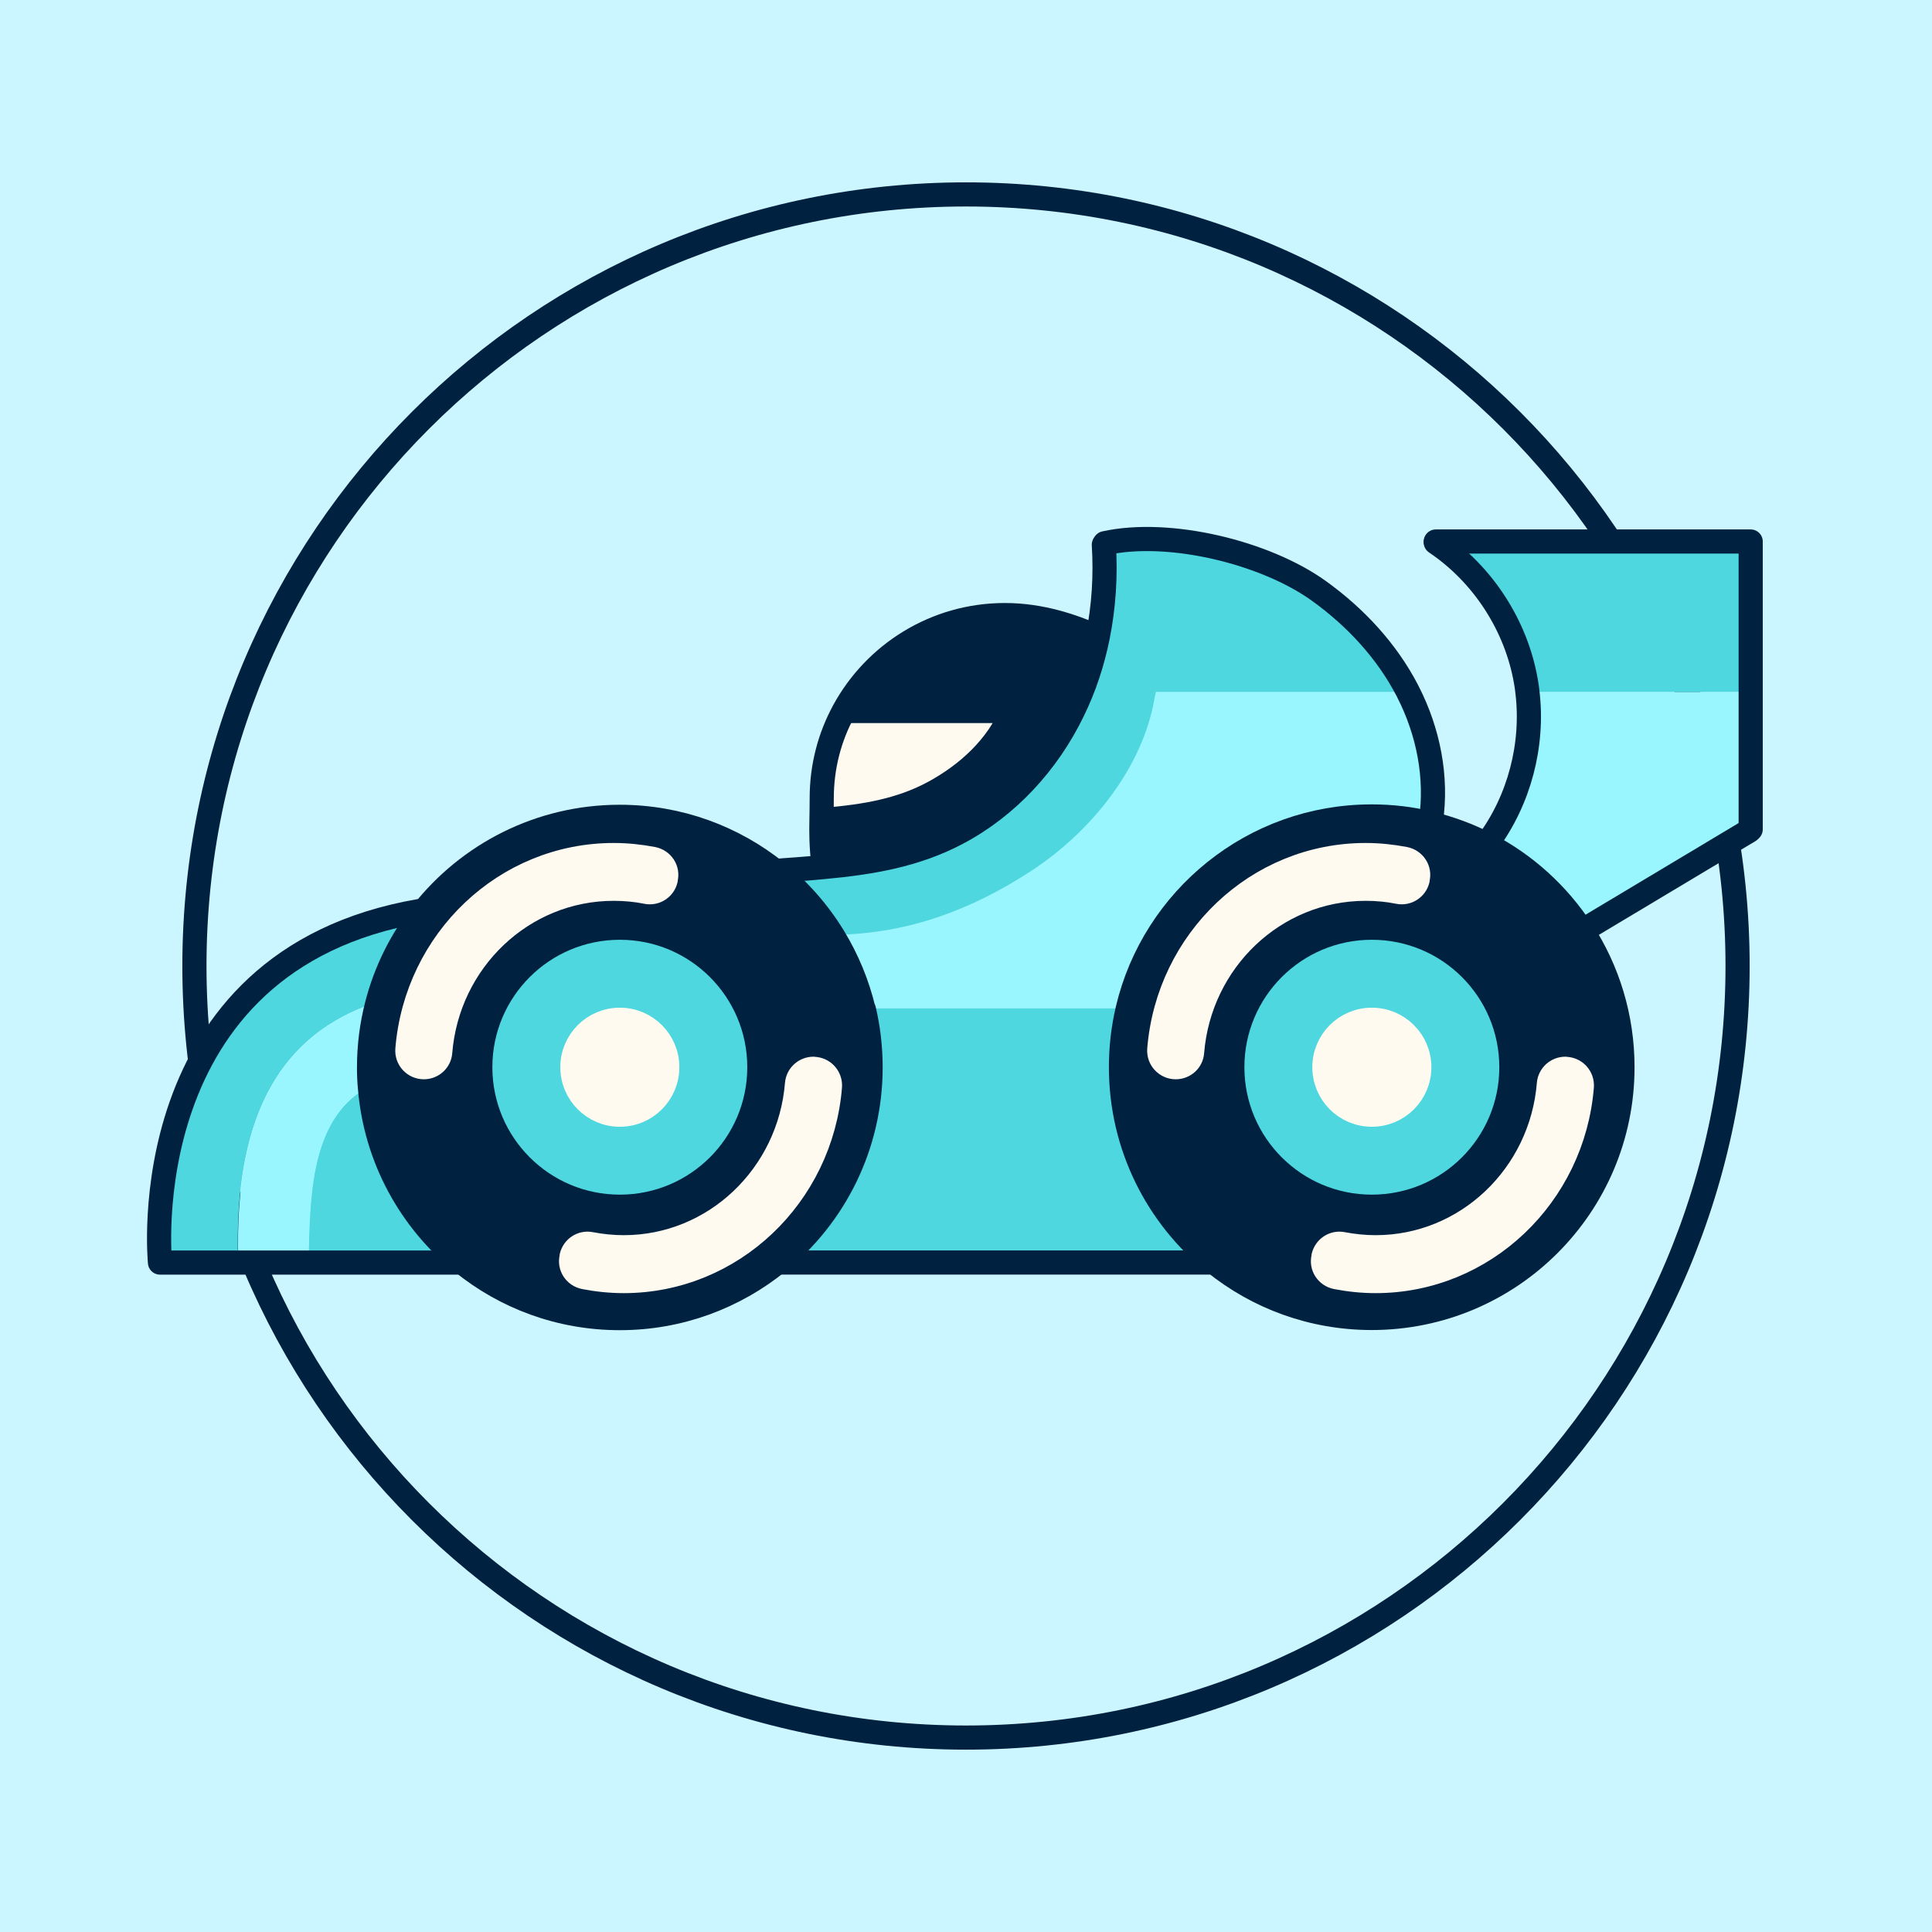
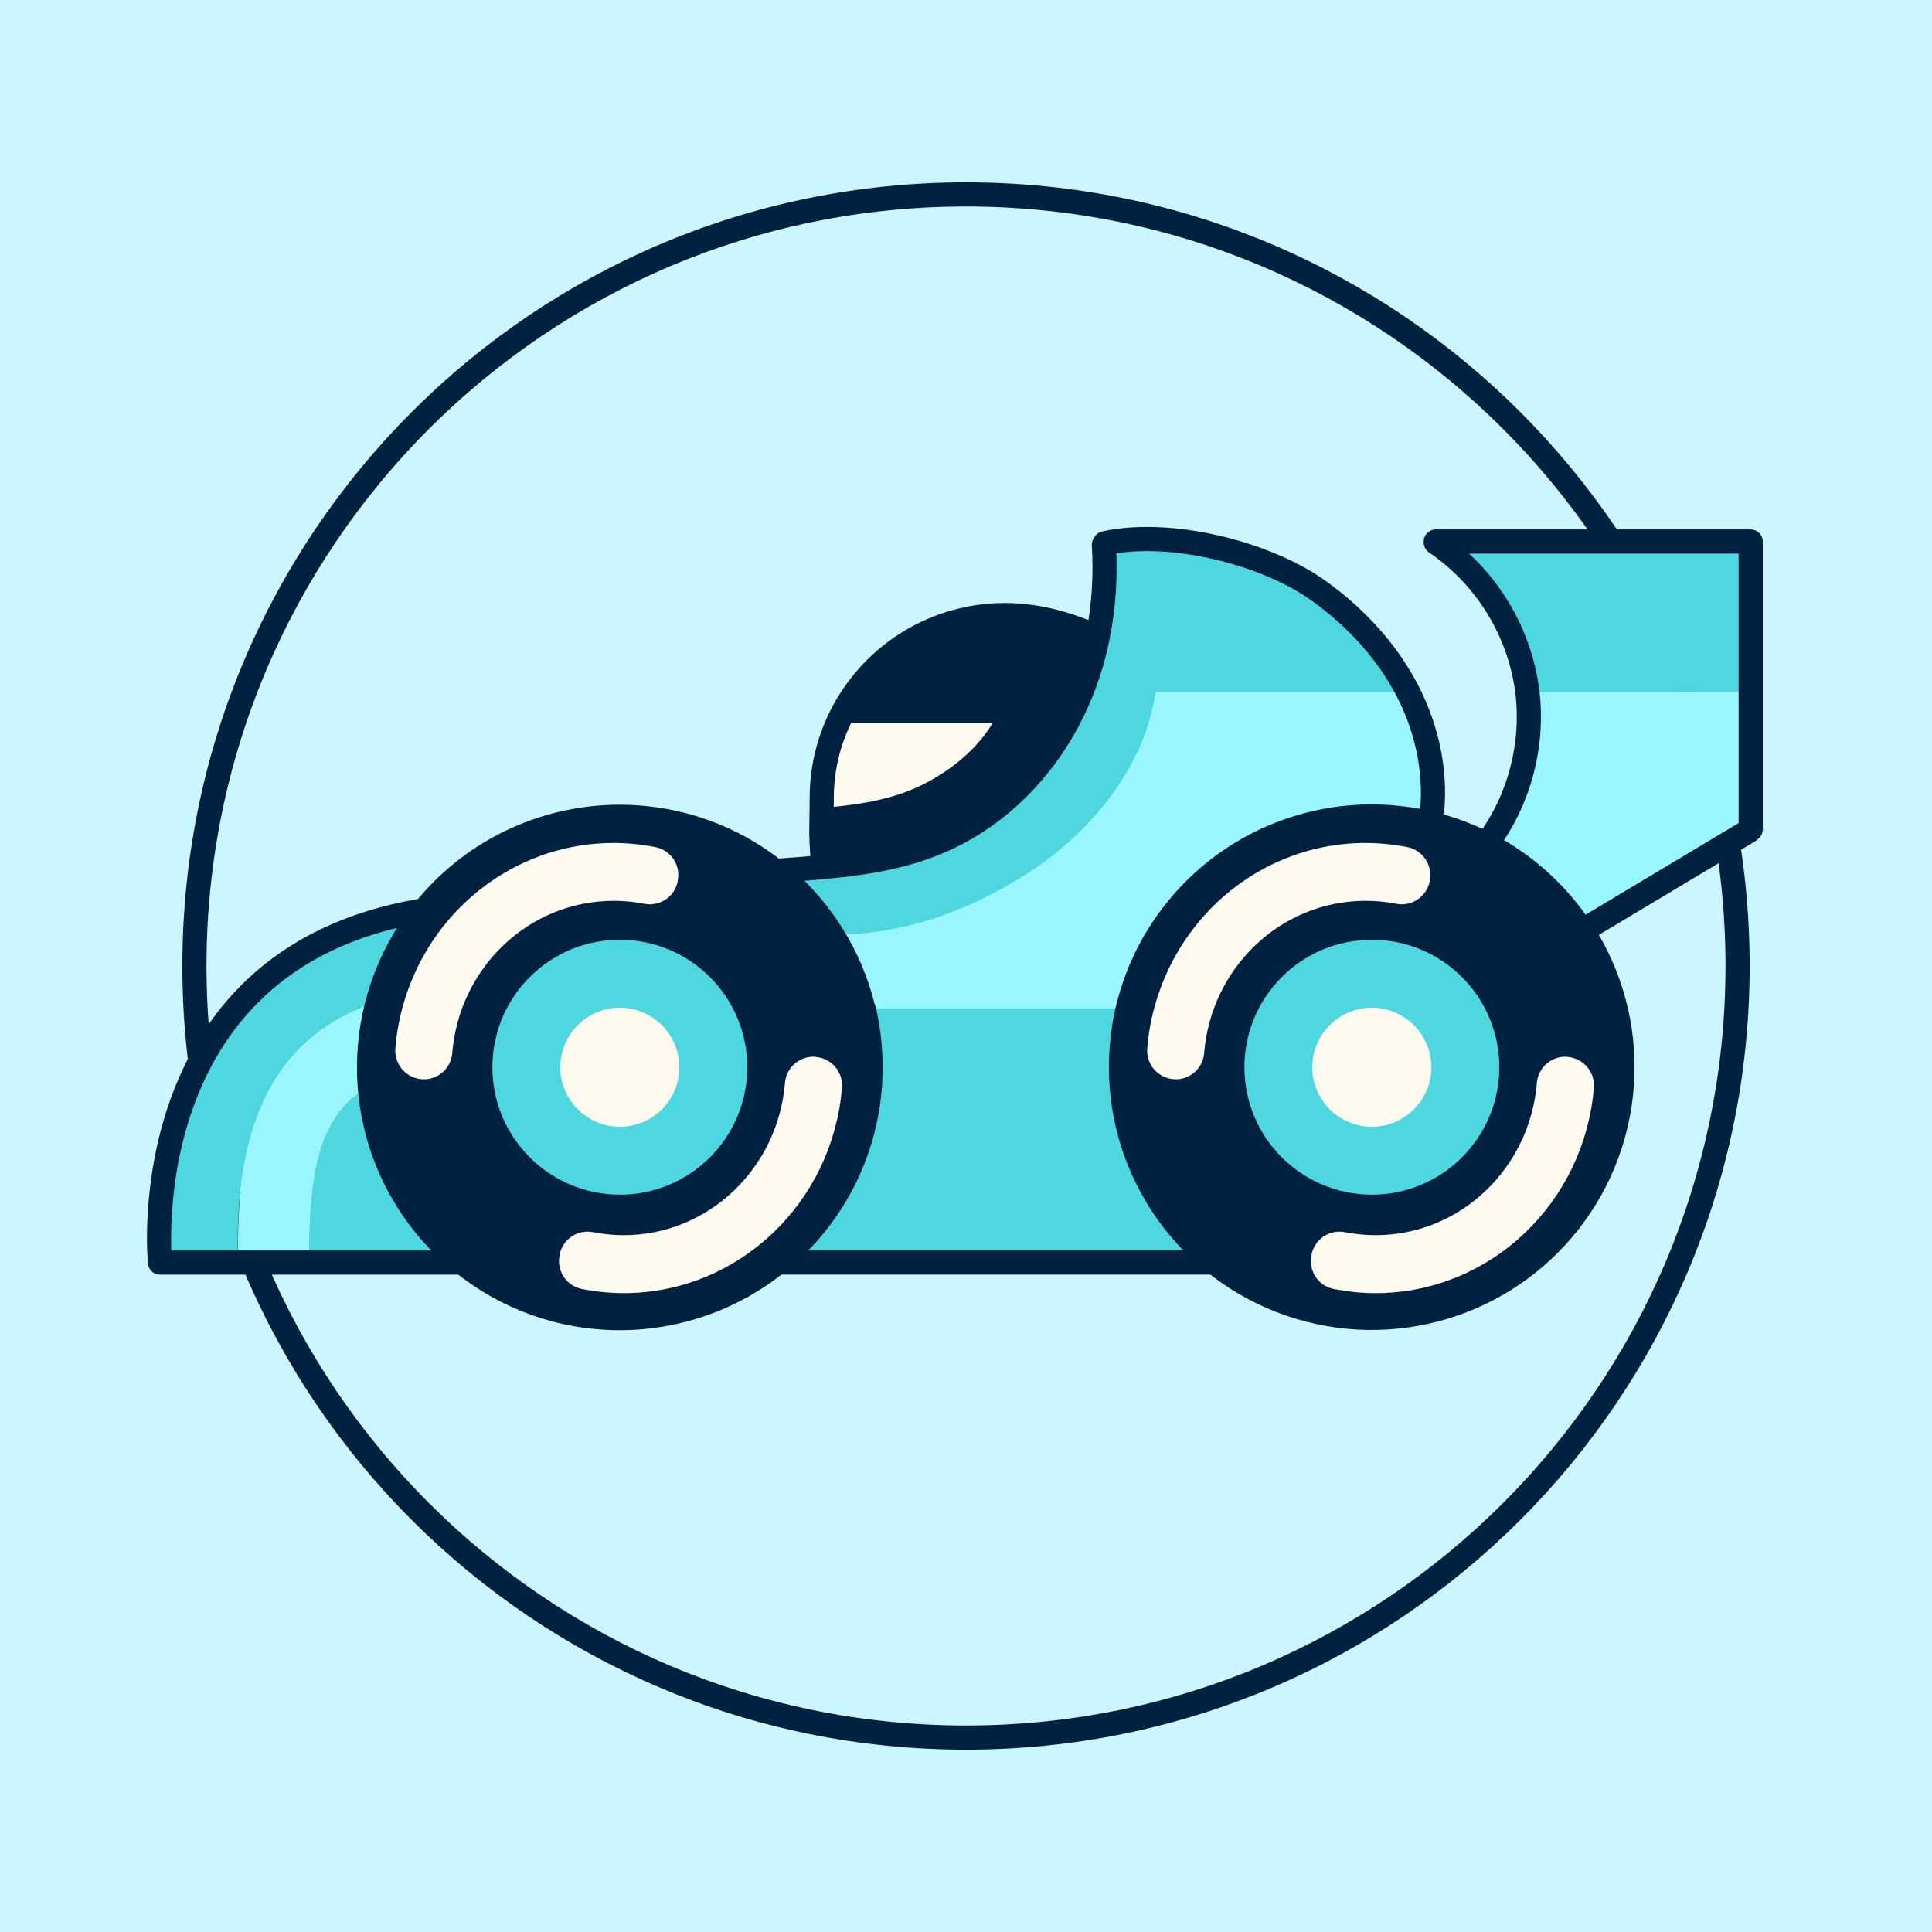
- <svg xmlns="http://www.w3.org/2000/svg" width="52" height="52" viewBox="0 0 52 52" fill="none">
-   <g clip-path="url(#clip0_26_81649)">
-     <rect width="52" height="52" fill="#CCF6FF" />
-     <path d="M26 52C40.359 52 52 40.359 52 26C52 11.641 40.359 0 26 0C11.641 0 0 11.641 0 26C0 40.359 11.641 52 26 52Z" fill="#CCF6FF" />
-     <path d="M26 46.767C37.469 46.767 46.767 37.469 46.767 26C46.767 14.531 37.469 5.233 26 5.233C14.531 5.233 5.233 14.531 5.233 26C5.233 37.469 14.531 46.767 26 46.767Z" fill="#CCF6FF" stroke="#002140" stroke-width="0.65" stroke-miterlimit="10" />
-     <path d="M47.12 18.622V22.322L47.078 22.364L42.69 24.987L42.586 25.053C41.949 24.07 41.063 23.263 40.018 22.724L40.042 22.678C40.893 21.529 41.281 20.048 41.111 18.629L41.184 18.622H47.123H47.12Z" fill="#99F6FF" />
-     <path d="M47.12 14.662V18.621H41.181L41.108 18.628C41.097 18.531 41.084 18.434 41.066 18.341C40.807 16.835 39.91 15.451 38.64 14.599V14.575H47.116V14.662H47.12Z" fill="#4ED7DE" />
-     <path d="M32.69 33.982C31.157 32.747 30.174 30.85 30.174 28.725C30.174 28.188 30.236 27.666 30.354 27.164C31.057 24.191 33.732 21.976 36.92 21.976C37.46 21.976 37.989 22.038 38.491 22.163C39.024 22.291 39.536 22.481 40.014 22.727C41.059 23.267 41.946 24.073 42.582 25.056C43.268 26.112 43.666 27.372 43.666 28.725C43.666 32.452 40.644 35.474 36.916 35.474C35.314 35.474 33.843 34.917 32.684 33.982H32.69ZM42.575 29.247C42.596 28.988 42.392 28.766 42.132 28.766C41.904 28.766 41.71 28.939 41.689 29.168C41.492 31.632 39.478 33.57 37.024 33.57C36.719 33.57 36.422 33.539 36.134 33.484C35.902 33.439 35.677 33.584 35.622 33.816V33.837C35.556 34.086 35.719 34.328 35.968 34.377C36.311 34.443 36.664 34.481 37.024 34.481C39.941 34.481 42.337 32.179 42.575 29.251V29.247ZM40.675 28.725C40.675 26.652 38.997 24.97 36.92 24.97C34.843 24.97 33.165 26.648 33.165 28.725C33.165 30.802 34.847 32.48 36.92 32.48C38.993 32.48 40.675 30.798 40.675 28.725ZM38.159 23.658C38.218 23.409 38.059 23.166 37.809 23.118C37.467 23.052 37.117 23.014 36.754 23.014C33.836 23.014 31.441 25.316 31.202 28.244C31.181 28.503 31.386 28.725 31.645 28.725C31.874 28.725 32.067 28.552 32.085 28.323C32.282 25.859 34.296 23.921 36.754 23.921C37.058 23.921 37.356 23.948 37.643 24.007C37.875 24.052 38.1 23.907 38.156 23.678V23.658H38.159Z" fill="#002140" />
-     <path d="M42.132 28.766C42.392 28.766 42.596 28.988 42.575 29.247C42.337 32.175 39.945 34.477 37.024 34.477C36.664 34.477 36.311 34.442 35.968 34.373C35.719 34.325 35.56 34.079 35.619 33.833V33.812C35.677 33.581 35.902 33.435 36.134 33.48C36.422 33.536 36.719 33.567 37.024 33.567C39.478 33.567 41.492 31.628 41.689 29.164C41.707 28.936 41.904 28.763 42.132 28.763V28.766Z" fill="#FFFAF0" />
-     <path d="M36.923 24.973C38.997 24.973 40.679 26.651 40.679 28.728C40.679 30.805 39 32.483 36.923 32.483C34.847 32.483 33.168 30.801 33.168 28.728C33.168 26.655 34.85 24.973 36.923 24.973ZM38.201 28.724C38.201 28.018 37.63 27.447 36.923 27.447C36.217 27.447 35.646 28.018 35.646 28.724C35.646 29.431 36.217 30.002 36.923 30.002C37.63 30.002 38.201 29.431 38.201 28.724Z" fill="#4ED7DE" />
-     <path d="M37.892 18.622C38.439 19.691 38.685 20.92 38.509 22.107L38.495 22.162C37.989 22.041 37.463 21.976 36.923 21.976C33.736 21.976 31.06 24.191 30.358 27.164L30.254 27.14H23.37L23.252 27.167C23.086 26.471 22.816 25.814 22.452 25.218L22.549 25.156C24.467 25.108 26.152 24.485 27.755 23.436C29.361 22.387 30.759 20.667 31.074 18.777L31.109 18.618H37.889L37.892 18.622Z" fill="#99F6FF" />
-     <path d="M37.806 23.117C38.055 23.166 38.218 23.412 38.156 23.657V23.678C38.097 23.907 37.872 24.055 37.64 24.007C37.353 23.952 37.055 23.921 36.75 23.921C34.296 23.921 32.282 25.855 32.081 28.323C32.064 28.552 31.87 28.724 31.642 28.724C31.382 28.724 31.178 28.503 31.199 28.243C31.438 25.315 33.829 23.014 36.75 23.014C37.11 23.014 37.463 23.048 37.806 23.117Z" fill="#FFFAF0" />
-     <path d="M37.879 18.594C37.879 18.594 37.889 18.611 37.893 18.622H31.112L31.078 18.781C30.759 20.671 29.361 22.391 27.758 23.44C26.152 24.488 24.467 25.115 22.553 25.16L22.456 25.222C22.044 24.547 21.518 23.948 20.905 23.457L20.919 23.44C21.341 23.408 21.764 23.377 22.179 23.339C23.428 23.221 24.64 23.021 25.765 22.429C27.122 21.712 28.208 20.522 28.88 19.141C29.188 18.504 29.413 17.826 29.551 17.133C29.714 16.323 29.766 15.489 29.714 14.666L29.738 14.624C31.472 14.243 34.054 14.87 35.498 15.908C36.48 16.614 37.328 17.524 37.882 18.597L37.879 18.594Z" fill="#4ED7DE" />
-     <path d="M36.923 30.002C37.629 30.002 38.201 29.43 38.201 28.724C38.201 28.019 37.629 27.447 36.923 27.447C36.218 27.447 35.646 28.019 35.646 28.724C35.646 29.43 36.218 30.002 36.923 30.002Z" fill="#FFFAF0" />
-     <path d="M32.691 33.982H20.957L20.94 33.962C22.459 32.726 23.432 30.84 23.432 28.725C23.432 28.188 23.37 27.669 23.252 27.167L23.37 27.14H30.254L30.358 27.164C30.236 27.666 30.178 28.188 30.178 28.725C30.178 30.85 31.161 32.743 32.694 33.982H32.691Z" fill="#4ED7DE" />
-     <path d="M29.479 17.116L29.548 17.13C29.409 17.826 29.188 18.501 28.876 19.138C28.208 20.519 27.122 21.709 25.761 22.426C24.636 23.021 23.425 23.222 22.175 23.336L22.162 23.267C22.103 22.751 22.103 22.415 22.11 22.059H22.248C23.238 21.976 24.221 21.823 25.131 21.332C26.038 20.84 26.855 20.096 27.243 19.138H22.712C23.546 17.598 25.176 16.556 27.045 16.556C28.032 16.556 28.873 16.857 29.475 17.116H29.479Z" fill="#002140" />
-     <path d="M22.722 19.138H27.243C26.858 20.096 26.042 20.841 25.131 21.332C24.221 21.824 23.238 21.976 22.248 22.062H22.11C22.113 21.879 22.117 21.696 22.117 21.481C22.117 20.63 22.331 19.83 22.712 19.131H22.719L22.722 19.138Z" fill="#FFFAF0" />
-     <path d="M23.252 27.171C23.37 27.669 23.432 28.192 23.432 28.729C23.432 30.84 22.463 32.726 20.94 33.965C19.777 34.91 18.296 35.478 16.683 35.478C15.07 35.478 13.602 34.917 12.443 33.979C11.048 32.851 10.114 31.179 9.958 29.286C9.94 29.102 9.933 28.919 9.933 28.732C9.933 28.151 10.006 27.586 10.145 27.047C10.38 26.129 10.806 25.288 11.37 24.568C12.605 22.997 14.526 21.986 16.679 21.986C18.275 21.986 19.739 22.54 20.895 23.468C21.511 23.959 22.034 24.558 22.445 25.233C22.805 25.828 23.079 26.482 23.245 27.181L23.252 27.171ZM22.338 29.248C22.359 28.988 22.155 28.767 21.895 28.767C21.667 28.767 21.473 28.94 21.452 29.168C21.255 31.633 19.241 33.571 16.787 33.571C16.482 33.571 16.184 33.54 15.897 33.484C15.665 33.439 15.44 33.585 15.385 33.816V33.837C15.319 34.086 15.482 34.329 15.731 34.377C16.073 34.443 16.427 34.481 16.787 34.481C19.704 34.481 22.099 32.179 22.338 29.251V29.248ZM20.438 28.725C20.438 26.652 18.759 24.97 16.683 24.97C14.606 24.97 12.927 26.648 12.927 28.725C12.927 30.802 14.61 32.48 16.683 32.48C18.756 32.48 20.438 30.798 20.438 28.725ZM17.922 23.658C17.981 23.409 17.821 23.167 17.572 23.118C17.23 23.052 16.88 23.014 16.517 23.014C13.599 23.014 11.204 25.316 10.965 28.244C10.944 28.504 11.148 28.725 11.408 28.725C11.636 28.725 11.83 28.552 11.848 28.324C12.045 25.859 14.059 23.921 16.517 23.921C16.821 23.921 17.119 23.949 17.406 24.008C17.638 24.053 17.863 23.907 17.918 23.679V23.658H17.922Z" fill="#002140" />
-     <path d="M21.895 28.766C22.155 28.766 22.359 28.988 22.338 29.247C22.099 32.175 19.708 34.477 16.787 34.477C16.427 34.477 16.073 34.442 15.731 34.373C15.482 34.325 15.322 34.079 15.381 33.833V33.812C15.44 33.581 15.665 33.435 15.897 33.48C16.184 33.536 16.482 33.567 16.787 33.567C19.24 33.567 21.255 31.628 21.452 29.164C21.469 28.936 21.667 28.763 21.895 28.763V28.766Z" fill="#FFFAF0" />
-     <path d="M16.683 24.973C18.756 24.973 20.438 26.651 20.438 28.728C20.438 30.805 18.759 32.483 16.683 32.483C14.606 32.483 12.927 30.801 12.927 28.728C12.927 26.655 14.61 24.973 16.683 24.973ZM17.963 28.724C17.963 28.018 17.392 27.447 16.686 27.447C15.98 27.447 15.409 28.018 15.409 28.724C15.409 29.431 15.98 30.002 16.686 30.002C17.392 30.002 17.963 29.431 17.963 28.724Z" fill="#4ED7DE" />
-     <path d="M17.569 23.117C17.818 23.166 17.981 23.412 17.918 23.657V23.678C17.86 23.907 17.635 24.055 17.403 24.007C17.115 23.952 16.818 23.921 16.513 23.921C14.059 23.921 12.045 25.855 11.844 28.323C11.827 28.552 11.633 28.724 11.405 28.724C11.145 28.724 10.941 28.503 10.961 28.243C11.2 25.315 13.592 23.014 16.513 23.014C16.873 23.014 17.226 23.048 17.569 23.117Z" fill="#FFFAF0" />
-     <path d="M16.683 30.002C17.388 30.002 17.96 29.43 17.96 28.724C17.96 28.019 17.388 27.447 16.683 27.447C15.977 27.447 15.405 28.019 15.405 28.724C15.405 29.43 15.977 30.002 16.683 30.002Z" fill="#FFFAF0" />
-     <path d="M12.443 33.975V33.982H8.296V33.854C8.338 32.262 8.338 30.154 9.844 29.293L9.954 29.282C10.107 31.175 11.044 32.851 12.439 33.975H12.443Z" fill="#4ED7DE" />
-     <path d="M11.321 24.516L11.377 24.561C10.809 25.285 10.387 26.126 10.152 27.039L10.03 27.012C7.708 27.828 6.279 29.808 6.407 33.937V33.979H4.306C4.306 33.979 3.489 25.849 11.318 24.513L11.321 24.516Z" fill="#4ED7DE" />
-     <path d="M10.03 27.012L10.152 27.039C10.013 27.579 9.94 28.143 9.94 28.725C9.94 28.912 9.947 29.095 9.965 29.279L9.854 29.289C8.348 30.151 8.348 32.259 8.307 33.851V33.979H6.414V33.937C6.286 29.808 7.712 27.828 10.037 27.012H10.03Z" fill="#99F6FF" />
-     <path d="M23.252 27.17C23.37 27.669 23.432 28.191 23.432 28.728C23.432 30.839 22.463 32.725 20.94 33.964C19.777 34.909 18.296 35.477 16.683 35.477C15.07 35.477 13.602 34.916 12.443 33.978C11.048 32.85 10.114 31.178 9.958 29.285C9.94 29.101 9.933 28.918 9.933 28.731C9.933 28.15 10.006 27.585 10.145 27.046C10.38 26.128 10.806 25.287 11.37 24.567C12.605 22.996 14.526 21.985 16.679 21.985C18.275 21.985 19.739 22.539 20.895 23.467C21.511 23.958 22.034 24.557 22.445 25.232C22.805 25.827 23.079 26.481 23.245 27.18L23.252 27.17Z" stroke="#002140" stroke-width="0.65" stroke-linecap="round" stroke-linejoin="round" />
-     <path d="M16.683 32.479C18.757 32.479 20.438 30.798 20.438 28.724C20.438 26.65 18.757 24.969 16.683 24.969C14.609 24.969 12.927 26.65 12.927 28.724C12.927 30.798 14.609 32.479 16.683 32.479Z" stroke="#002140" stroke-width="0.65" stroke-linecap="round" stroke-linejoin="round" />
-     <path d="M16.683 30.002C17.388 30.002 17.96 29.43 17.96 28.724C17.96 28.019 17.388 27.447 16.683 27.447C15.977 27.447 15.406 28.019 15.406 28.724C15.406 29.43 15.977 30.002 16.683 30.002Z" stroke="#FFFAF0" stroke-width="0.65" stroke-linecap="round" stroke-linejoin="round" />
-     <path d="M11.408 28.724C11.636 28.724 11.83 28.552 11.848 28.323C12.045 25.859 14.059 23.921 16.517 23.921C16.821 23.921 17.119 23.948 17.406 24.007C17.638 24.052 17.863 23.907 17.918 23.678V23.657C17.984 23.408 17.821 23.166 17.572 23.117C17.23 23.052 16.88 23.014 16.517 23.014C13.599 23.014 11.204 25.315 10.965 28.243C10.944 28.503 11.148 28.724 11.408 28.724Z" stroke="#FFFAF0" stroke-width="0.65" stroke-linecap="round" stroke-linejoin="round" />
-     <path d="M21.895 28.766C21.667 28.766 21.473 28.939 21.452 29.167C21.255 31.631 19.241 33.57 16.787 33.57C16.482 33.57 16.184 33.538 15.897 33.483C15.665 33.438 15.44 33.584 15.385 33.815V33.836C15.319 34.085 15.482 34.328 15.731 34.376C16.073 34.442 16.427 34.48 16.787 34.48C19.704 34.48 22.099 32.178 22.338 29.25C22.359 28.991 22.155 28.769 21.895 28.769V28.766Z" stroke="#FFFAF0" stroke-width="0.65" stroke-linecap="round" stroke-linejoin="round" />
-     <path d="M42.586 25.055C43.271 26.111 43.669 27.37 43.669 28.724C43.669 32.451 40.648 35.473 36.92 35.473C35.318 35.473 33.846 34.916 32.687 33.981C31.154 32.746 30.171 30.849 30.171 28.724C30.171 28.187 30.233 27.665 30.351 27.163C31.053 24.19 33.729 21.975 36.916 21.975C37.456 21.975 37.986 22.037 38.488 22.162C39.021 22.29 39.533 22.48 40.011 22.726C41.056 23.266 41.942 24.072 42.579 25.055H42.586Z" stroke="#002140" stroke-width="0.65" stroke-linecap="round" stroke-linejoin="round" />
-     <path d="M36.923 32.479C38.998 32.479 40.679 30.798 40.679 28.724C40.679 26.65 38.998 24.969 36.923 24.969C34.849 24.969 33.168 26.65 33.168 28.724C33.168 30.798 34.849 32.479 36.923 32.479Z" stroke="#002140" stroke-width="0.65" stroke-linecap="round" stroke-linejoin="round" />
-     <path d="M36.923 30.002C37.629 30.002 38.201 29.43 38.201 28.724C38.201 28.019 37.629 27.447 36.923 27.447C36.218 27.447 35.646 28.019 35.646 28.724C35.646 29.43 36.218 30.002 36.923 30.002Z" stroke="#FFFAF0" stroke-width="0.65" stroke-linecap="round" stroke-linejoin="round" />
-     <path d="M31.645 28.724C31.874 28.724 32.068 28.552 32.085 28.323C32.282 25.859 34.297 23.921 36.754 23.921C37.059 23.921 37.356 23.948 37.643 24.007C37.875 24.052 38.1 23.907 38.156 23.678V23.657C38.221 23.408 38.059 23.166 37.809 23.117C37.467 23.052 37.117 23.014 36.754 23.014C33.836 23.014 31.441 25.315 31.202 28.243C31.181 28.503 31.386 28.724 31.645 28.724Z" stroke="#FFFAF0" stroke-width="0.65" stroke-linecap="round" stroke-linejoin="round" />
-     <path d="M42.132 28.766C41.904 28.766 41.71 28.939 41.689 29.167C41.492 31.631 39.478 33.57 37.024 33.57C36.719 33.57 36.422 33.538 36.134 33.483C35.902 33.438 35.678 33.584 35.622 33.815V33.836C35.556 34.085 35.719 34.328 35.968 34.376C36.311 34.442 36.664 34.48 37.024 34.48C39.941 34.48 42.337 32.178 42.575 29.25C42.596 28.991 42.392 28.769 42.132 28.769V28.766Z" stroke="#FFFAF0" stroke-width="0.65" stroke-linecap="round" stroke-linejoin="round" />
-     <path d="M12.439 33.982H4.306C4.306 33.982 3.489 25.852 11.318 24.516" stroke="#002140" stroke-width="0.65" stroke-linecap="round" stroke-linejoin="round" />
-     <path d="M32.704 33.981H32.691H20.957" stroke="#002140" stroke-width="0.65" stroke-linecap="round" stroke-linejoin="round" />
-     <path d="M29.71 14.662C29.762 15.486 29.71 16.32 29.548 17.13C29.409 17.826 29.188 18.5 28.876 19.137C28.208 20.518 27.122 21.709 25.761 22.425C24.637 23.021 23.425 23.221 22.176 23.336C21.76 23.377 21.338 23.405 20.916 23.436" stroke="#002140" stroke-width="0.65" stroke-linecap="round" stroke-linejoin="round" />
-     <path d="M29.738 14.62C31.472 14.239 34.054 14.866 35.498 15.904C36.48 16.61 37.328 17.521 37.882 18.593C37.886 18.604 37.893 18.611 37.896 18.621C38.443 19.691 38.689 20.919 38.512 22.107" stroke="#002140" stroke-width="0.65" stroke-linecap="round" stroke-linejoin="round" />
-     <path d="M38.644 14.6C39.91 15.451 40.81 16.835 41.07 18.341C41.087 18.434 41.101 18.532 41.111 18.628C41.281 20.047 40.893 21.529 40.042 22.678" stroke="#002140" stroke-width="0.65" stroke-linecap="round" stroke-linejoin="round" />
-     <path d="M38.644 14.575H47.12" stroke="#002140" stroke-width="0.65" stroke-linecap="round" stroke-linejoin="round" />
-     <path d="M47.12 22.322V18.622V14.662" stroke="#002140" stroke-width="0.65" stroke-linecap="round" stroke-linejoin="round" />
-     <path d="M42.69 24.989L47.078 22.362" stroke="#002140" stroke-width="0.65" stroke-linecap="round" stroke-linejoin="round" />
-     <path d="M22.162 23.269C22.103 22.754 22.103 22.418 22.11 22.061C22.113 21.881 22.117 21.698 22.117 21.483C22.117 20.632 22.331 19.832 22.712 19.133C23.546 17.6 25.176 16.555 27.045 16.555C28.032 16.555 28.873 16.856 29.475 17.115" stroke="#002140" stroke-width="0.65" stroke-linecap="round" stroke-linejoin="round" />
-     <path d="M22.248 22.061C23.238 21.975 24.221 21.823 25.131 21.331C26.038 20.84 26.855 20.096 27.243 19.137H22.723" stroke="#002140" stroke-width="0.65" stroke-linecap="round" stroke-linejoin="round" />
+ <svg xmlns="http://www.w3.org/2000/svg" width="52" height="52" fill="none" viewBox="0 0 52 52">
+   <g clip-path="url(#a)">
+     <path fill="#ccf6ff" d="M0 0h52v52H0z" />
+     <path fill="#ccf6ff" d="M26 52c14.36 0 26-11.64 26-26S40.36 0 26 0 0 11.64 0 26s11.64 26 26 26" />
+     <path fill="#ccf6ff" stroke="#002140" stroke-miterlimit="10" stroke-width=".65" d="M26 46.767c11.47 0 20.767-9.298 20.767-20.767S37.469 5.233 26 5.233C14.53 5.233 5.233 14.531 5.233 26c0 11.47 9.298 20.767 20.767 20.767Z" />
+     <path fill="#99f6ff" d="M47.12 18.622v3.7l-.042.042-4.388 2.623-.104.066a6.76 6.76 0 0 0-2.568-2.33l.024-.044a5.74 5.74 0 0 0 1.07-4.05l.072-.007h5.94z" />
+     <path fill="#4ed7de" d="M47.12 14.662v3.96h-5.94l-.072.006A5.73 5.73 0 0 0 38.64 14.6v-.024h8.476v.087z" />
+     <path fill="#002140" d="M32.69 33.982a6.74 6.74 0 0 1-2.516-5.257c0-.537.063-1.06.18-1.561a6.752 6.752 0 0 1 9.66-4.437 6.76 6.76 0 0 1 2.568 2.329 6.749 6.749 0 0 1-9.899 8.926zm9.885-4.735a.445.445 0 0 0-.886-.08c-.197 2.465-2.211 4.403-4.665 4.403q-.458-.001-.89-.086a.44.44 0 0 0-.512.332v.02a.437.437 0 0 0 .346.54c.343.067.696.105 1.056.105 2.917 0 5.313-2.302 5.551-5.23zm-1.9-.522a3.754 3.754 0 0 0-3.755-3.756 3.75 3.75 0 0 0-3.755 3.756 3.756 3.756 0 0 0 7.51 0m-2.516-5.067a.444.444 0 0 0-.35-.54 5.6 5.6 0 0 0-1.055-.104c-2.918 0-5.313 2.302-5.552 5.23-.02.26.184.48.443.48a.44.44 0 0 0 .44-.4c.197-2.465 2.211-4.403 4.669-4.403q.457-.001.89.086a.44.44 0 0 0 .512-.329v-.02z" />
+     <path fill="#fffaf0" d="M42.132 28.766c.26 0 .464.222.443.481-.238 2.928-2.63 5.23-5.551 5.23q-.54 0-1.056-.104a.446.446 0 0 1-.35-.54v-.02a.445.445 0 0 1 .516-.333q.432.085.89.087c2.454 0 4.468-1.939 4.665-4.403a.44.44 0 0 1 .443-.401z" />
+     <path fill="#4ed7de" d="M36.924 24.973a3.754 3.754 0 0 1 3.755 3.755 3.75 3.75 0 0 1-3.756 3.755 3.754 3.754 0 1 1 0-7.51m1.277 3.752a1.276 1.276 0 1 0-2.555 0 1.276 1.276 0 1 0 2.555 0" />
+     <path fill="#99f6ff" d="M37.893 18.622c.546 1.07.792 2.298.616 3.485l-.014.055a6.75 6.75 0 0 0-8.137 5.001l-.104-.023H23.37l-.118.027a6.8 6.8 0 0 0-.8-1.949l.097-.062c1.918-.048 3.603-.671 5.206-1.72 1.606-1.049 3.004-2.769 3.32-4.659l.034-.159h6.78z" />
+     <path fill="#fffaf0" d="M37.806 23.118c.25.048.412.294.35.54v.02a.443.443 0 0 1-.516.329 4.7 4.7 0 0 0-.89-.087c-2.454 0-4.468 1.935-4.669 4.403a.44.44 0 0 1-.44.401.445.445 0 0 1-.442-.48c.238-2.929 2.63-5.23 5.551-5.23q.54 0 1.056.104" />
+     <path fill="#4ed7de" d="M37.879 18.594s.01.017.014.028h-6.78l-.035.159c-.319 1.89-1.717 3.61-3.32 4.659-1.606 1.048-3.291 1.675-5.205 1.72l-.097.062a6.8 6.8 0 0 0-1.55-1.765l.013-.017c.422-.032.845-.063 1.26-.1 1.25-.119 2.46-.32 3.586-.911 1.357-.717 2.443-1.907 3.115-3.288a8.4 8.4 0 0 0 .671-2.008c.163-.81.215-1.644.163-2.467l.024-.042c1.734-.38 4.316.246 5.76 1.284.983.706 1.83 1.617 2.384 2.69z" />
+     <path fill="#fffaf0" d="M36.923 30.002a1.277 1.277 0 1 0 0-2.555 1.277 1.277 0 0 0 0 2.555" />
+     <path fill="#4ed7de" d="M32.69 33.982H20.958l-.017-.02a6.73 6.73 0 0 0 2.492-5.237 6.8 6.8 0 0 0-.18-1.558l.118-.027h6.884l.104.024a6.6 6.6 0 0 0-.18 1.56c0 2.126.983 4.02 2.516 5.258z" />
+     <path fill="#002140" d="m29.479 17.116.069.014a8.2 8.2 0 0 1-.672 2.008c-.668 1.38-1.755 2.571-3.115 3.288-1.125.595-2.336.796-3.585.91l-.014-.07a8 8 0 0 1-.052-1.207h.138c.99-.083 1.973-.236 2.883-.727.907-.492 1.724-1.236 2.112-2.194h-4.531a4.92 4.92 0 0 1 4.333-2.582c.987 0 1.828.3 2.43.56z" />
+     <path fill="#fffaf0" d="M22.722 19.138h4.52c-.384.958-1.2 1.703-2.11 2.194-.911.492-1.894.644-2.884.73h-.138c.003-.183.007-.366.007-.581 0-.852.214-1.651.595-2.35h.007z" />
+     <path fill="#002140" d="M23.252 27.171a6.8 6.8 0 0 1 .18 1.558c0 2.11-.97 3.997-2.492 5.236a6.73 6.73 0 0 1-4.257 1.513c-1.613 0-3.08-.56-4.24-1.499a6.74 6.74 0 0 1-2.51-5.247 6.74 6.74 0 0 1 1.436-4.164 6.74 6.74 0 0 1 5.31-2.582c1.596 0 3.06.554 4.216 1.482a6.75 6.75 0 0 1 2.35 3.714zm-.914 2.077a.445.445 0 0 0-.886-.08c-.197 2.465-2.212 4.403-4.666 4.403q-.457-.002-.889-.087a.44.44 0 0 0-.512.332v.021a.437.437 0 0 0 .346.54c.342.066.696.104 1.056.104 2.917 0 5.312-2.302 5.551-5.23zm-1.9-.523a3.754 3.754 0 0 0-3.755-3.755 3.75 3.75 0 0 0-3.756 3.755 3.754 3.754 0 1 0 7.511 0m-2.516-5.067a.444.444 0 0 0-.35-.54 5.6 5.6 0 0 0-1.055-.104c-2.918 0-5.313 2.302-5.552 5.23-.02.26.183.481.443.481a.44.44 0 0 0 .44-.401c.197-2.465 2.211-4.403 4.669-4.403q.457 0 .89.087a.44.44 0 0 0 .511-.33v-.02z" />
+     <path fill="#fffaf0" d="M21.895 28.766c.26 0 .464.222.443.481-.239 2.928-2.63 5.23-5.552 5.23q-.541 0-1.055-.104a.446.446 0 0 1-.35-.54v-.02a.445.445 0 0 1 .516-.333q.432.085.89.087c2.453 0 4.468-1.939 4.665-4.403a.44.44 0 0 1 .443-.401z" />
+     <path fill="#4ed7de" d="M16.683 24.973a3.754 3.754 0 0 1 3.755 3.755 3.75 3.75 0 0 1-3.755 3.755 3.756 3.756 0 0 1 0-7.51m1.28 3.752a1.276 1.276 0 1 0-2.554 0 1.276 1.276 0 1 0 2.554 0" />
+     <path fill="#fffaf0" d="M17.569 23.118a.444.444 0 0 1 .35.54v.02a.443.443 0 0 1-.516.329 4.7 4.7 0 0 0-.89-.087c-2.454 0-4.468 1.935-4.669 4.403a.44.44 0 0 1-.44.401.445.445 0 0 1-.443-.48c.24-2.929 2.631-5.23 5.552-5.23q.54 0 1.056.104m-.886 6.884a1.277 1.277 0 1 0 0-2.555 1.277 1.277 0 0 0 0 2.555" />
+     <path fill="#4ed7de" d="M12.443 33.976v.006H8.296v-.128c.042-1.592.042-3.7 1.548-4.561l.11-.01a6.72 6.72 0 0 0 2.485 4.692zm-1.122-9.46.056.045a6.7 6.7 0 0 0-1.225 2.478l-.122-.027c-2.322.816-3.751 2.796-3.623 6.925v.042H4.306s-.817-8.13 7.012-9.466z" />
+     <path fill="#99f6ff" d="m10.03 27.012.122.027a6.8 6.8 0 0 0-.187 2.24l-.111.01c-1.506.862-1.506 2.97-1.547 4.562v.128H6.414v-.042c-.128-4.129 1.298-6.108 3.623-6.925z" />
+     <path stroke="#002140" stroke-linecap="round" stroke-linejoin="round" stroke-width=".65" d="M23.252 27.17a6.8 6.8 0 0 1 .18 1.558c0 2.11-.97 3.997-2.492 5.236a6.73 6.73 0 0 1-4.257 1.513c-1.613 0-3.08-.56-4.24-1.499a6.74 6.74 0 0 1-2.51-5.247 6.74 6.74 0 0 1 1.436-4.164 6.74 6.74 0 0 1 5.31-2.582c1.596 0 3.06.554 4.216 1.482a6.76 6.76 0 0 1 2.35 3.714z" />
+     <path stroke="#002140" stroke-linecap="round" stroke-linejoin="round" stroke-width=".65" d="M16.683 32.48a3.755 3.755 0 1 0 0-7.511 3.755 3.755 0 0 0 0 7.51" />
+     <path stroke="#fffaf0" stroke-linecap="round" stroke-linejoin="round" stroke-width=".65" d="M16.683 30.002a1.277 1.277 0 1 0 0-2.555 1.277 1.277 0 0 0 0 2.555m-5.275-1.277a.44.44 0 0 0 .44-.402c.197-2.464 2.211-4.402 4.669-4.402q.457-.001.89.086a.44.44 0 0 0 .511-.329v-.02a.437.437 0 0 0-.346-.54 5.6 5.6 0 0 0-1.055-.104c-2.918 0-5.313 2.301-5.552 5.23-.02.259.183.48.443.48m10.487.042a.444.444 0 0 0-.443.401c-.197 2.464-2.212 4.403-4.666 4.403-.304 0-.602-.032-.889-.087a.44.44 0 0 0-.512.332v.021a.437.437 0 0 0 .346.54c.342.066.696.104 1.056.104 2.917 0 5.312-2.302 5.551-5.23a.445.445 0 0 0-.443-.48z" />
+     <path stroke="#002140" stroke-linecap="round" stroke-linejoin="round" stroke-width=".65" d="M42.586 25.055a6.749 6.749 0 1 1-12.415 3.669q.002-.807.18-1.561a6.752 6.752 0 0 1 9.66-4.437 6.76 6.76 0 0 1 2.568 2.329z" />
+     <path stroke="#002140" stroke-linecap="round" stroke-linejoin="round" stroke-width=".65" d="M36.924 32.48a3.755 3.755 0 1 0 0-7.511 3.755 3.755 0 0 0 0 7.51" />
+     <path stroke="#fffaf0" stroke-linecap="round" stroke-linejoin="round" stroke-width=".65" d="M36.923 30.002a1.277 1.277 0 1 0 0-2.555 1.277 1.277 0 0 0 0 2.555m-5.278-1.277a.44.44 0 0 0 .44-.402c.197-2.464 2.212-4.402 4.669-4.402q.458-.001.89.086a.44.44 0 0 0 .512-.329v-.02a.437.437 0 0 0-.346-.54 5.6 5.6 0 0 0-1.056-.104c-2.918 0-5.313 2.301-5.552 5.23-.02.259.184.48.443.48m10.487.042a.444.444 0 0 0-.443.401c-.197 2.464-2.211 4.403-4.665 4.403-.305 0-.602-.032-.89-.087a.44.44 0 0 0-.512.332v.021a.437.437 0 0 0 .346.54c.343.066.696.104 1.056.104 2.917 0 5.313-2.302 5.551-5.23a.445.445 0 0 0-.443-.48z" />
+     <path stroke="#002140" stroke-linecap="round" stroke-linejoin="round" stroke-width=".65" d="M12.44 33.982H4.305s-.817-8.13 7.012-9.466m21.387 9.465H20.957m8.753-19.319c.052.824 0 1.658-.162 2.468a8.2 8.2 0 0 1-.672 2.007c-.668 1.381-1.754 2.572-3.115 3.288-1.124.596-2.336.796-3.585.91-.416.042-.838.07-1.26.101m8.822-8.816c1.734-.38 4.316.246 5.76 1.284.982.706 1.83 1.617 2.384 2.69l.014.027c.547 1.07.793 2.298.616 3.486m.132-7.507a5.75 5.75 0 0 1 2.467 4.028 5.73 5.73 0 0 1-1.07 4.05m-1.397-8.103h8.476m0 7.747v-7.66M42.69 24.99l4.388-2.628" />
+     <path stroke="#002140" stroke-linecap="round" stroke-linejoin="round" stroke-width=".65" d="M22.162 23.27a8 8 0 0 1-.052-1.209c.003-.18.007-.363.007-.578 0-.851.214-1.65.595-2.35a4.93 4.93 0 0 1 4.333-2.578c.987 0 1.828.3 2.43.56" />
+     <path stroke="#002140" stroke-linecap="round" stroke-linejoin="round" stroke-width=".65" d="M22.248 22.061c.99-.086 1.973-.238 2.883-.73.907-.491 1.724-1.235 2.112-2.194h-4.52" />
  </g>
  <defs>
-     <clipPath id="clip0_26_81649">
-       <rect width="52" height="52" fill="white" />
+     <clipPath id="a">
+       <path fill="#fff" d="M0 0h52v52H0z" />
    </clipPath>
  </defs>
</svg>
